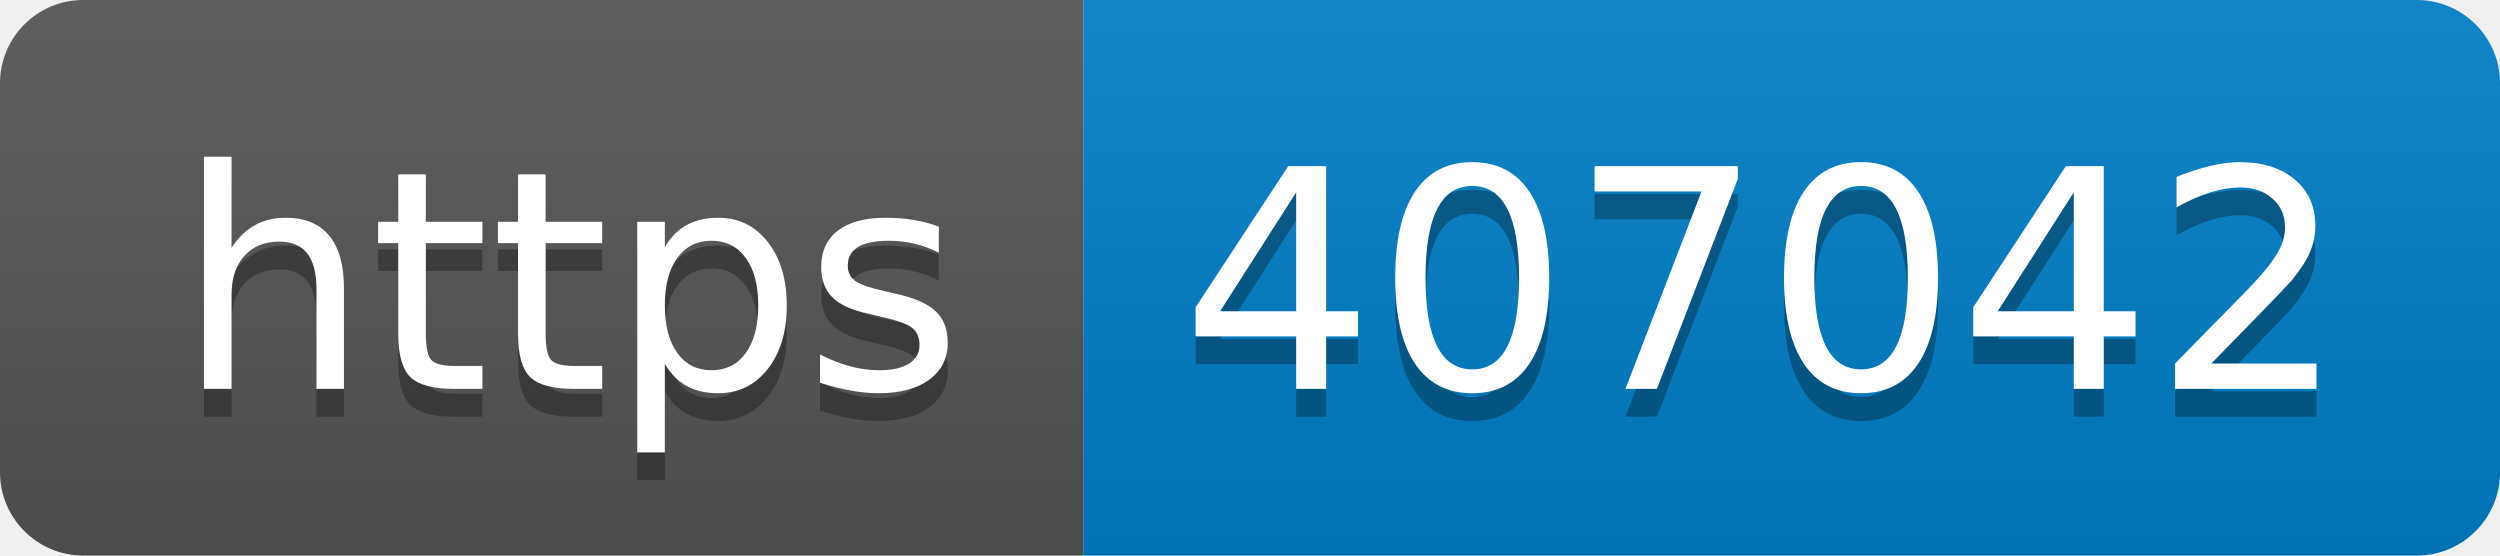
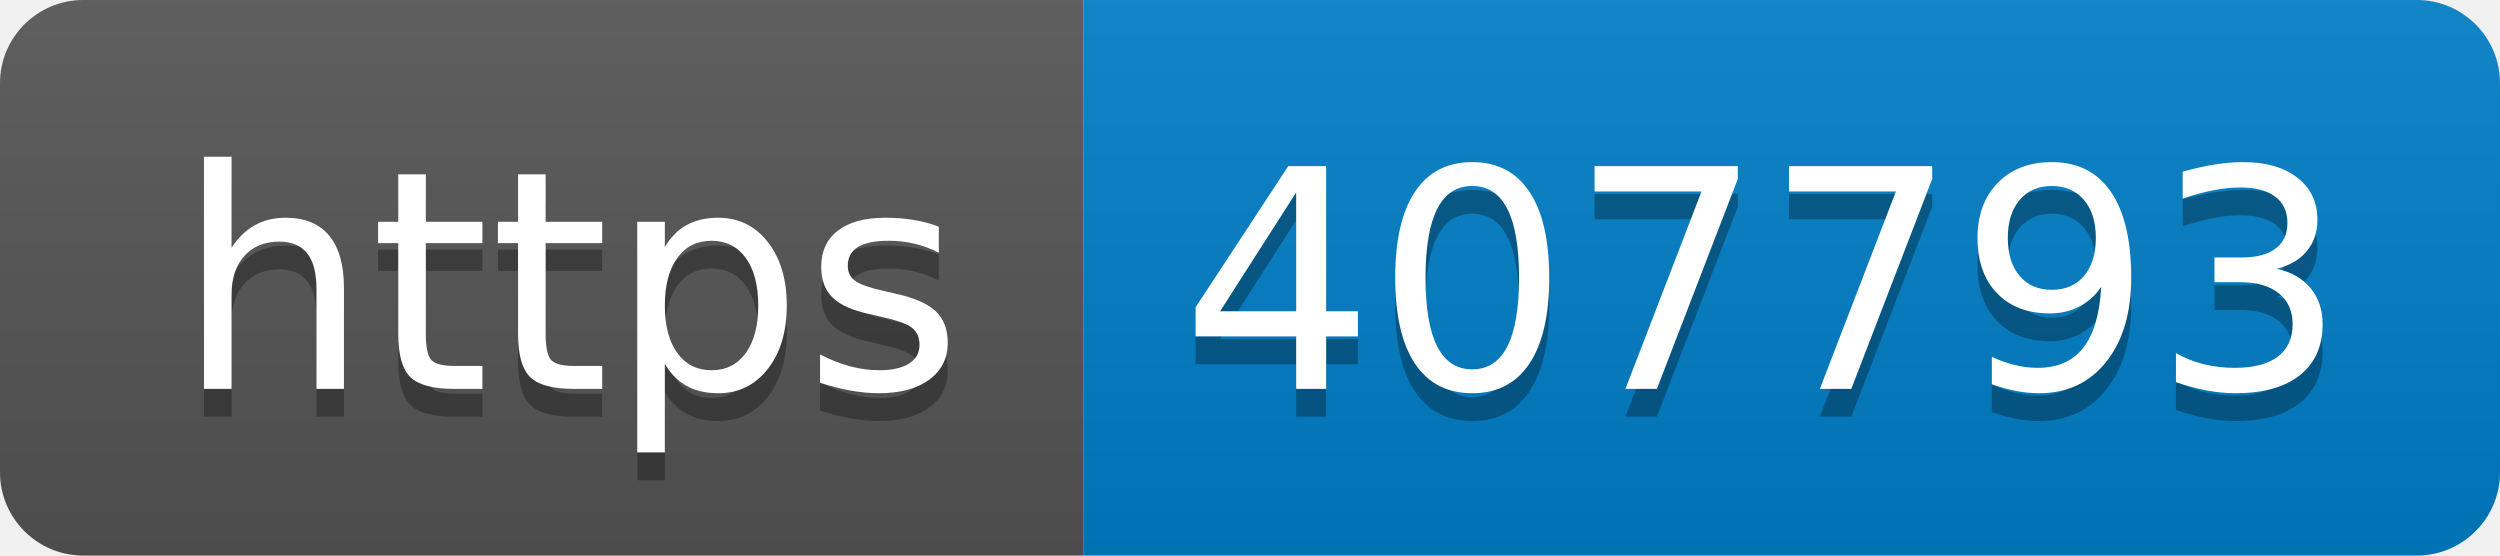
- <svg xmlns="http://www.w3.org/2000/svg" width="90" height="20" role="img" aria-label="https: 407042">
+ <svg xmlns="http://www.w3.org/2000/svg" width="90" height="20" role="img" aria-label="https: 407793">
  <linearGradient id="s" x2="0" y2="100%">
    <stop offset="0" stop-color="#bbb" stop-opacity=".1" />
    <stop offset="1" stop-opacity=".1" />
  </linearGradient>
  <clipPath id="r">
    <rect width="90" height="20" rx="3" fill="#fff" />
  </clipPath>
  <g clip-path="url(#r)">
    <rect width="39" height="20" fill="#555" />
    <rect x="39" width="51" height="20" fill="#007ec6" />
    <rect width="90" height="20" fill="url(#s)" />
  </g>
  <g fill="#fff" text-anchor="middle" font-family="Verdana,Geneva,DejaVu Sans,sans-serif" text-rendering="geometricPrecision" font-size="110">
    <text aria-hidden="true" x="205" y="150" fill="#010101" fill-opacity=".3" transform="scale(.1)" textLength="290">https</text>
    <text x="205" y="140" transform="scale(.1)" fill="#fff" textLength="290">https</text>
-     <text aria-hidden="true" x="635" y="150" fill="#010101" fill-opacity=".3" transform="scale(.1)" textLength="410">407042</text>
-     <text x="635" y="140" transform="scale(.1)" fill="#fff" textLength="410">407042</text>
+     <text aria-hidden="true" x="635" y="150" fill="#010101" fill-opacity=".3" transform="scale(.1)" textLength="410">407793</text>
+     <text x="635" y="140" transform="scale(.1)" fill="#fff" textLength="410">407793</text>
  </g>
</svg>
